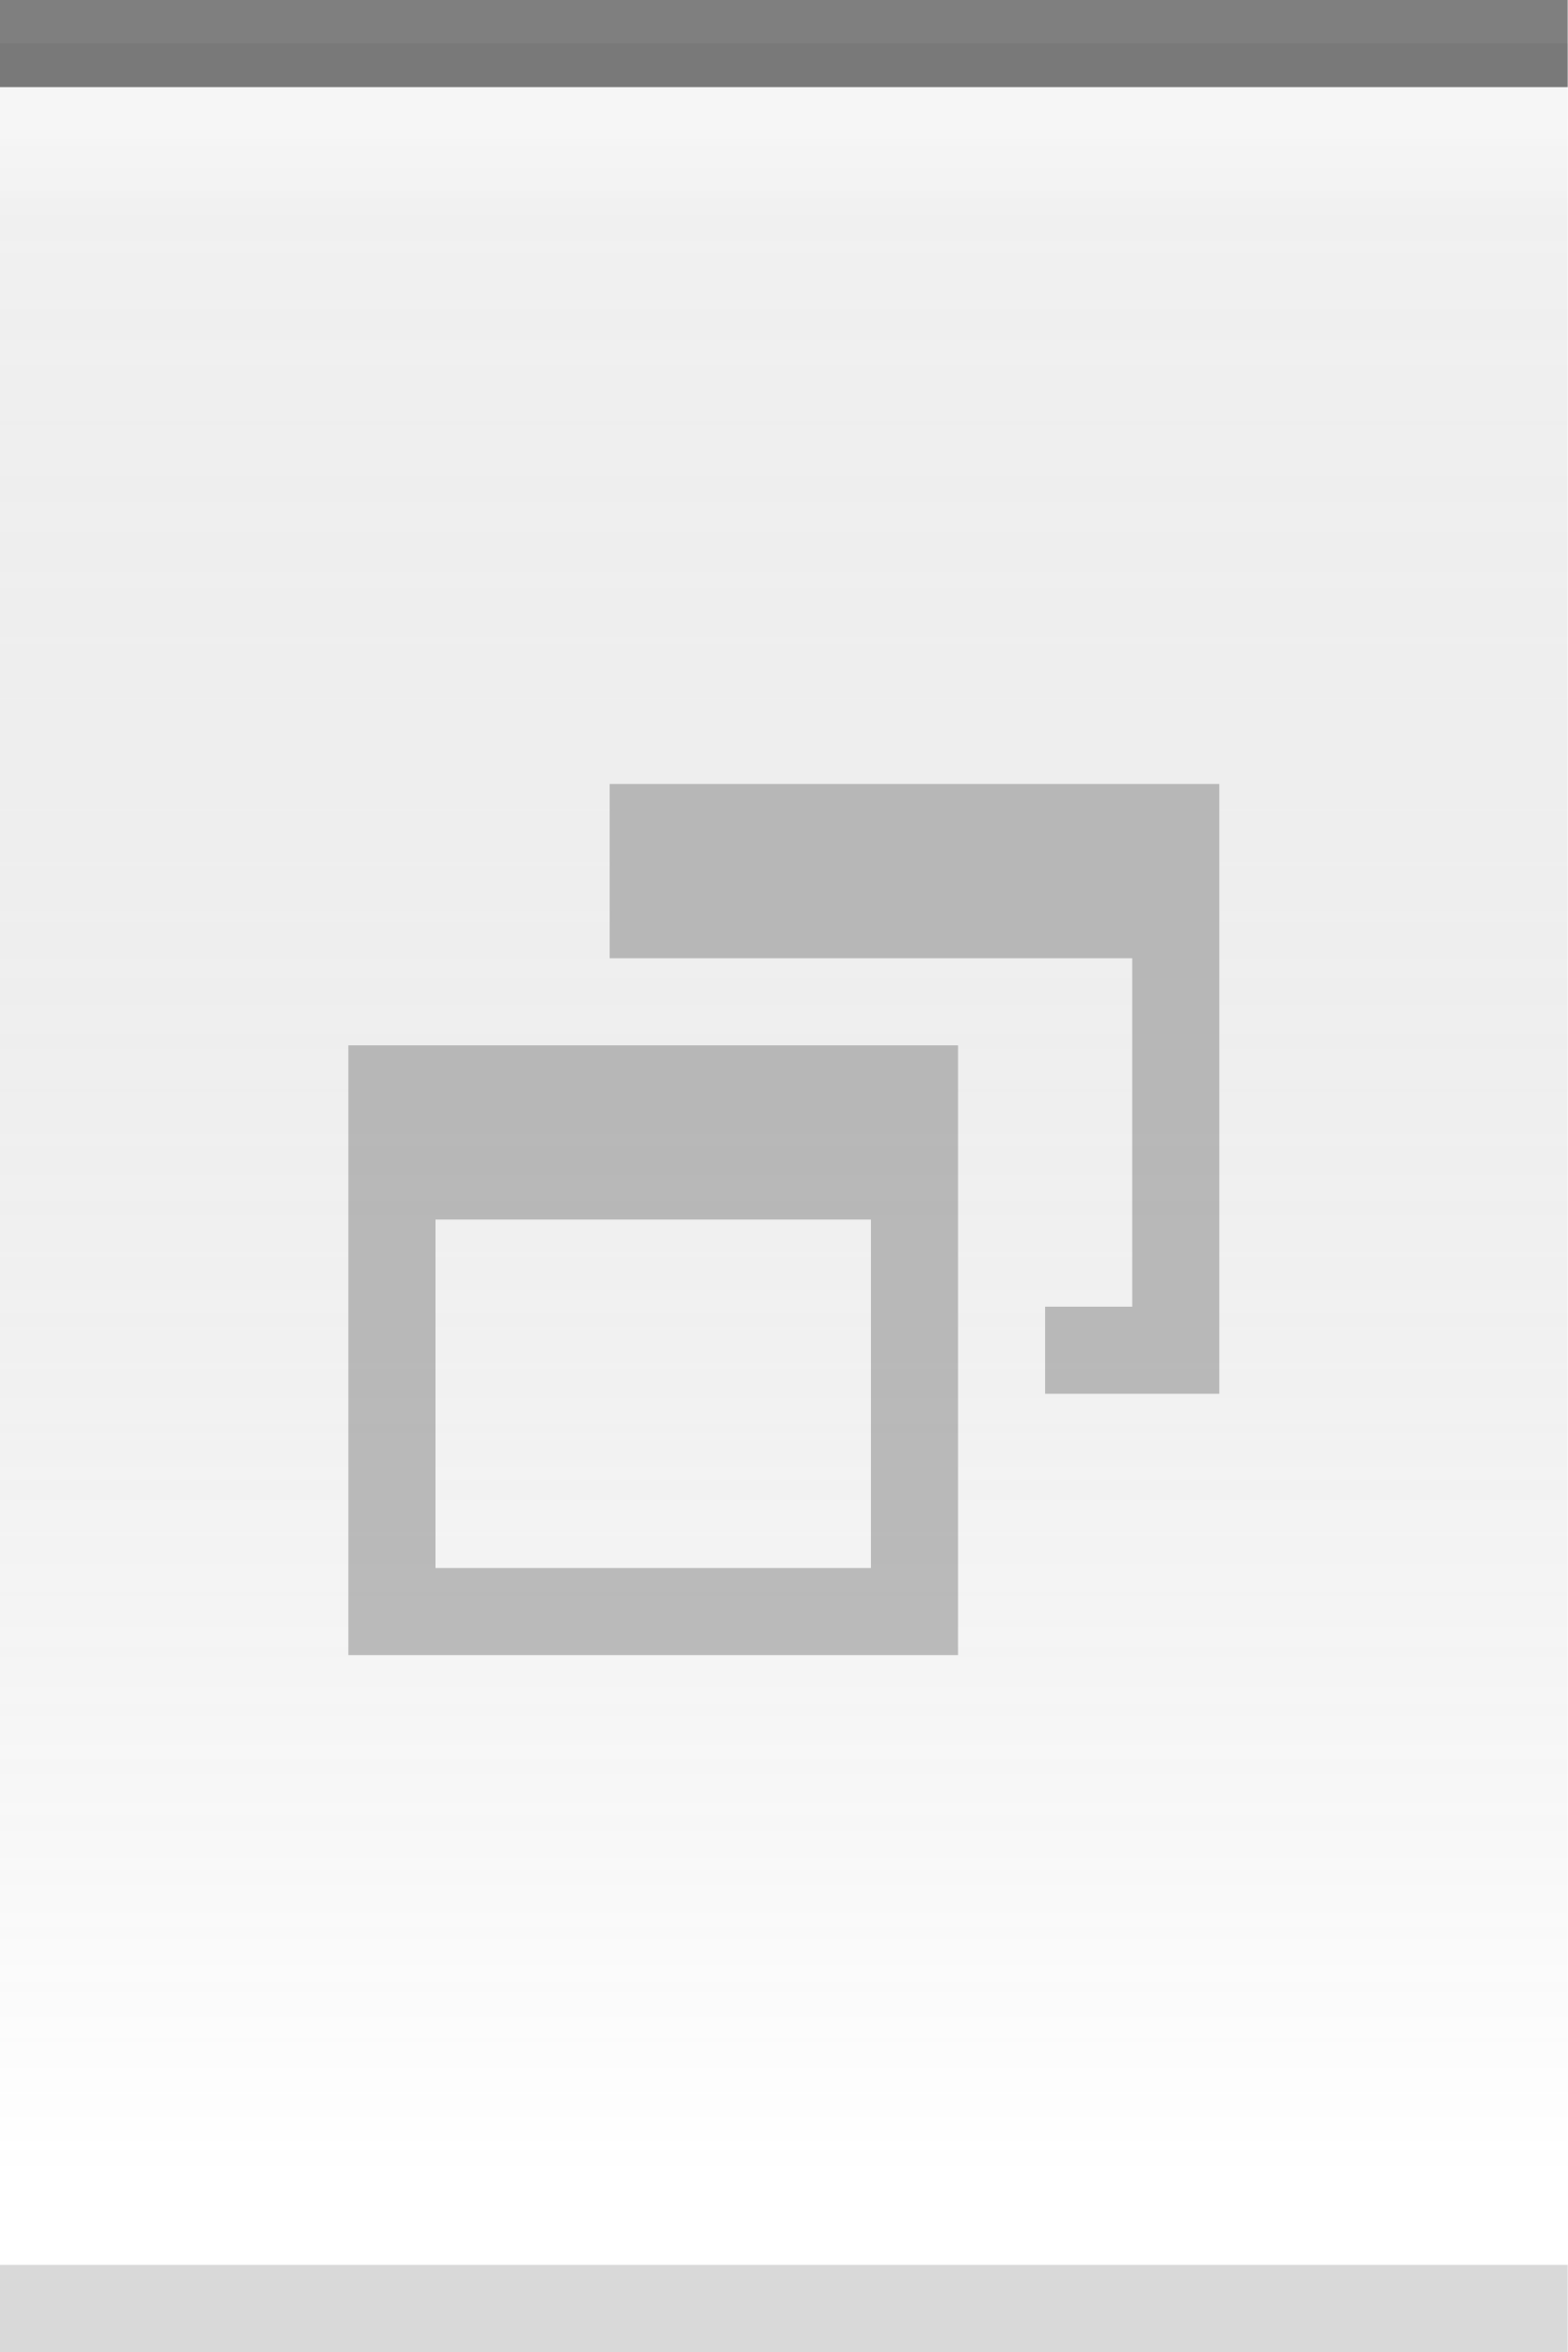
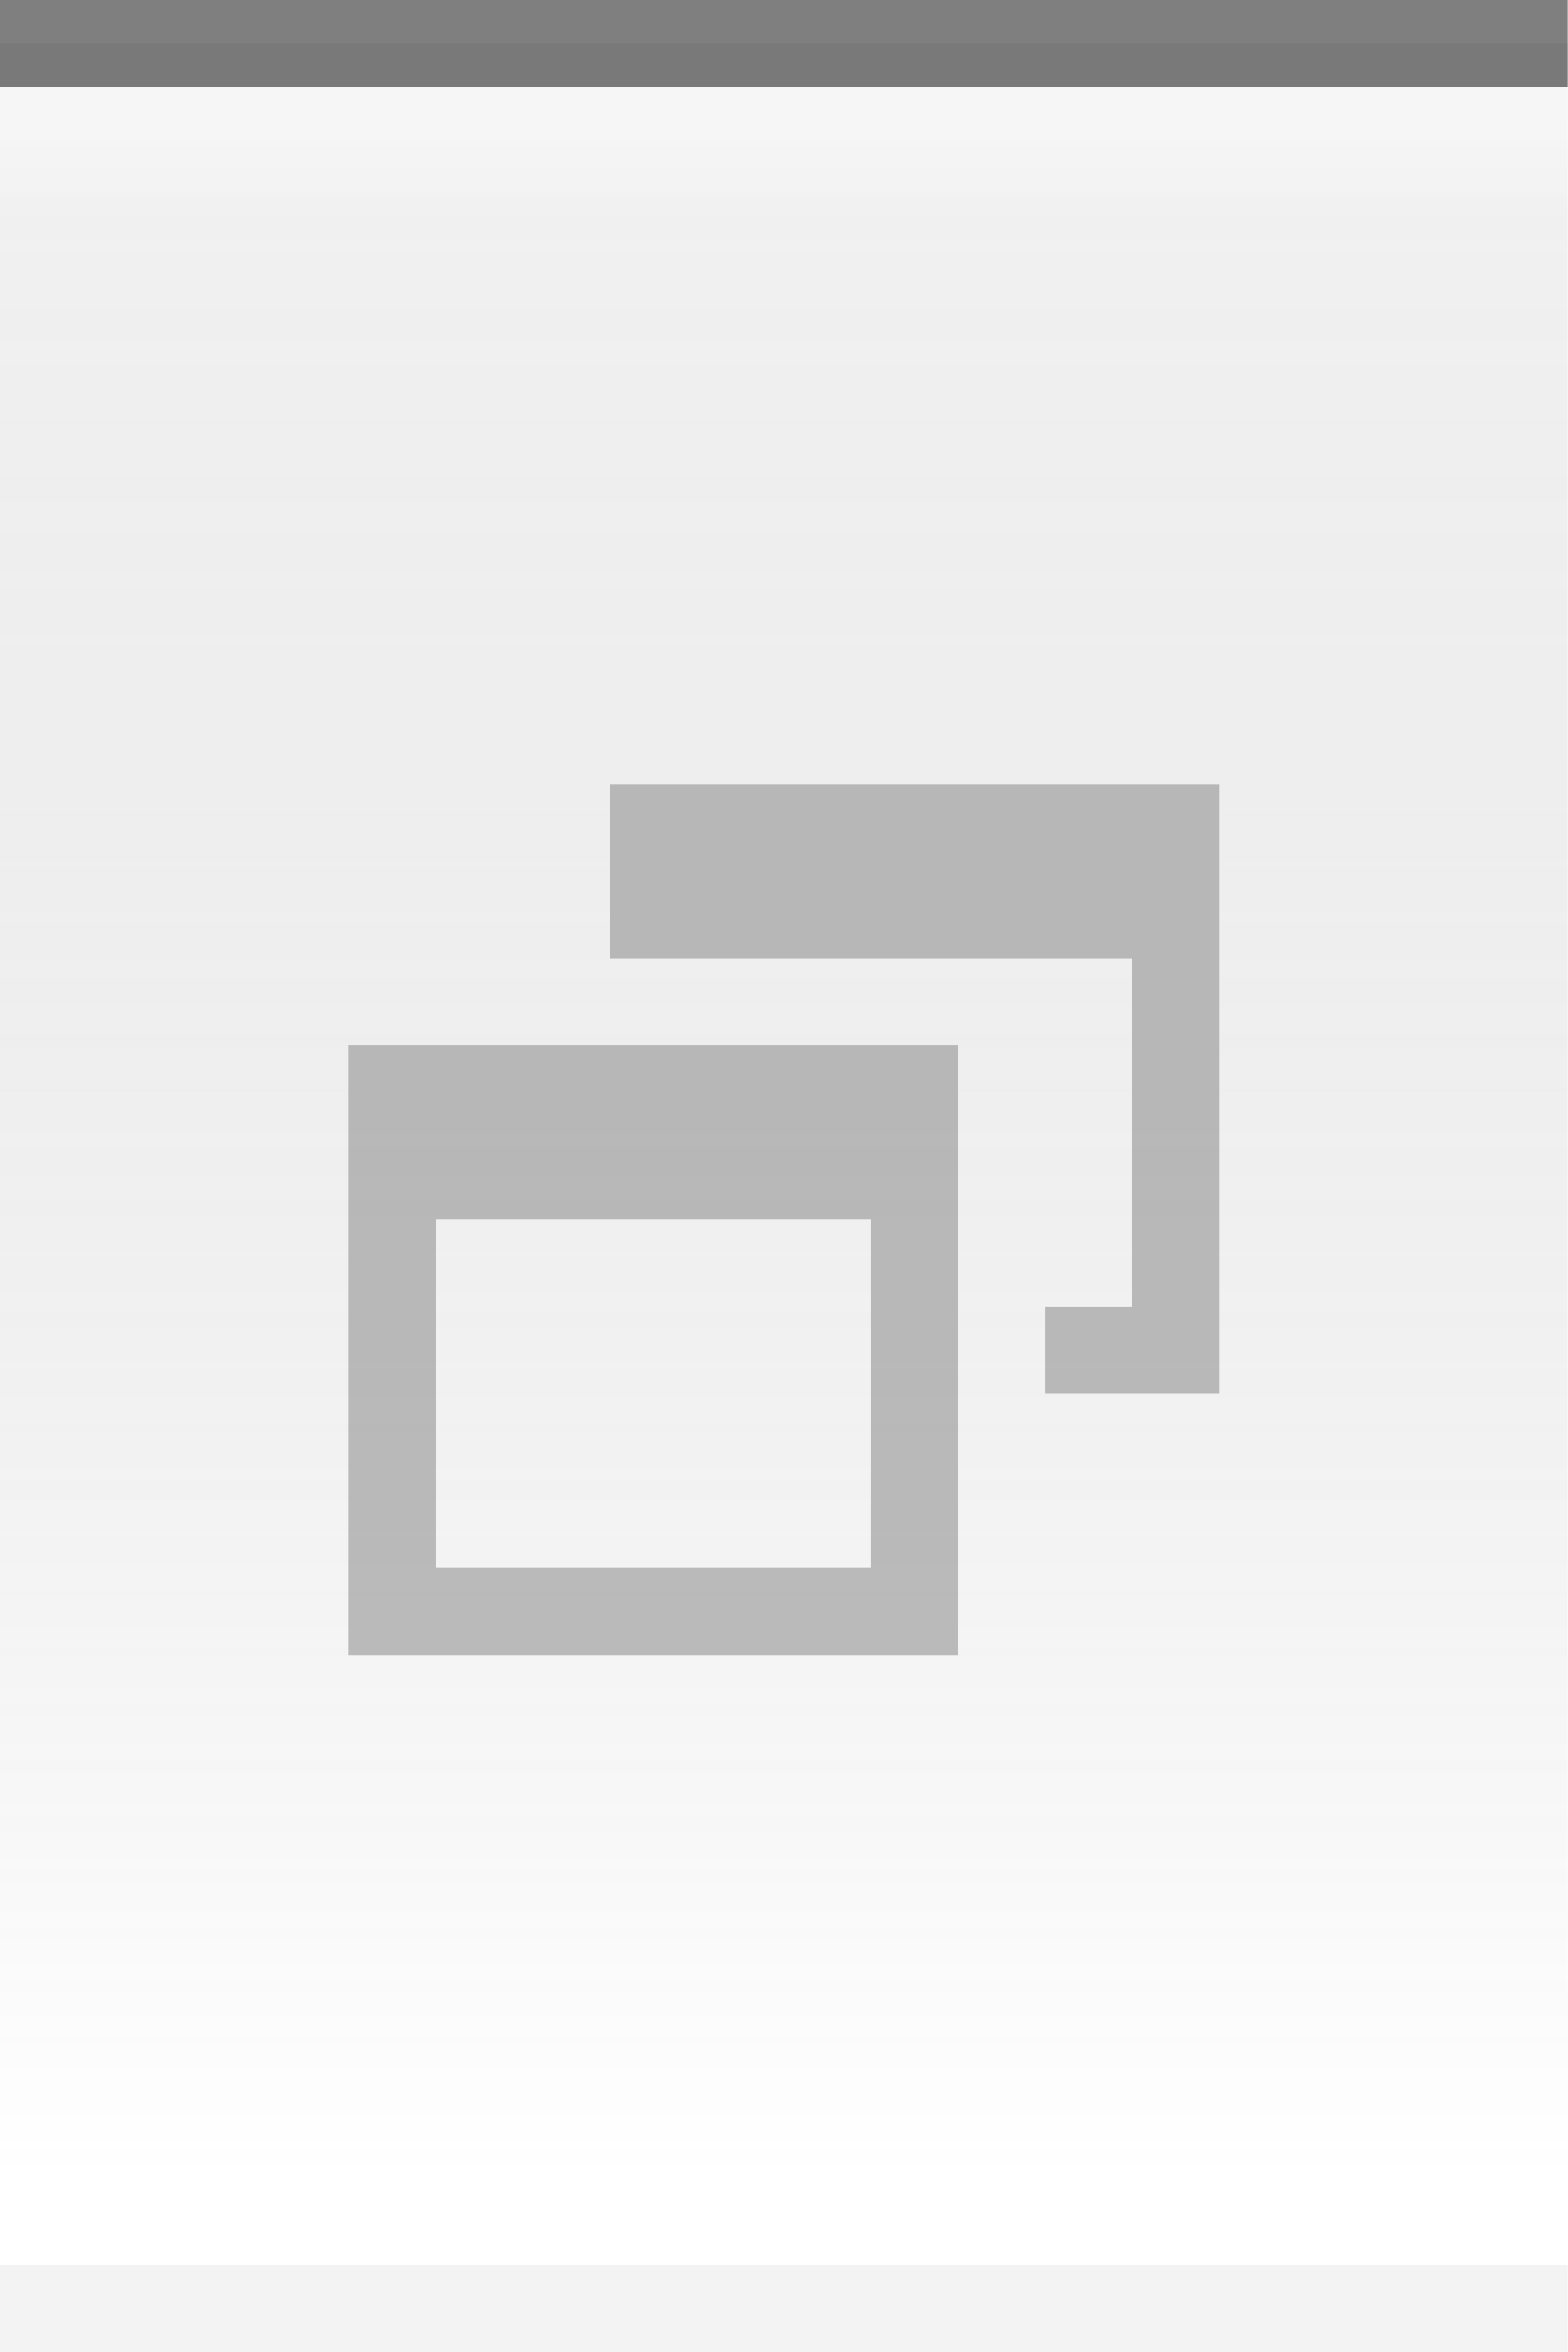
<svg xmlns="http://www.w3.org/2000/svg" xmlns:xlink="http://www.w3.org/1999/xlink" width="18" height="27" id="svg2" version="1.0">
  <defs id="defs4">
    <linearGradient id="linearGradient5873">
      <stop id="stop5875" offset="0" style="stop-color:white;stop-opacity:0.75;" />
      <stop style="stop-color:white;stop-opacity:0;" offset="1" id="stop5877" />
    </linearGradient>
    <linearGradient id="linearGradient5847">
      <stop style="stop-color:black;stop-opacity:0.05;" offset="0" id="stop5849" />
      <stop id="stop5851" offset="1" style="stop-color:white;stop-opacity:0.20;" />
    </linearGradient>
    <linearGradient xlink:href="#linearGradient5847" id="linearGradient6945" gradientUnits="userSpaceOnUse" x1="0" y1="0.5" x2="0" y2="25" gradientTransform="matrix(1.15,0,0,1,0,0)" />
    <linearGradient xlink:href="#linearGradient5873" id="linearGradient6962" x1="0" y1="1" x2="0" y2="8" gradientUnits="userSpaceOnUse" gradientTransform="matrix(1,0,0,0.2,0,1)" />
  </defs>
  <g id="layer2" style="display:inline">
    <path style="fill:url(#linearGradient6945);fill-opacity:1;fill-rule:evenodd;stroke:none;stroke-width:1;stroke-linecap:square;stroke-linejoin:miter;stroke-miterlimit:4;stroke-dasharray:none;stroke-opacity:1" d="M 0,0.5 L 18,0.5 C 18,0.5 18,27 18,27 L 0,27 L 0,0.5 z " id="path6057" />
  </g>
  <g id="layer3">
    <path style="fill:url(#linearGradient6962);fill-opacity:0.50;fill-rule:evenodd;stroke:none;stroke-width:1px;stroke-linecap:square;stroke-linejoin:miter;stroke-opacity:1" d="M 0,1 L 18,1 C 18,1 18,4 18,4 L 0,4 L 0,3 z " id="path6061" />
  </g>
  <g id="layer1" style="display:inline">
    <path style="fill:none;fill-opacity:0.50;fill-rule:evenodd;stroke:black;stroke-width:1px;stroke-linecap:square;stroke-linejoin:miter;stroke-opacity:0.50" d="M 0.5,0.5 L 17.5,0.5" id="path6059" />
  </g>
  <g id="g20">
    <g style="display:inline" id="g1639" transform="translate(3,8)">
      <path id="rect2331" d="M 4,1 L 4,3 L 5,3 L 9,3 L 10,3 L 10,7 L 9,7 L 9,8 L 11,8 L 11,1 L 4,1 z " style="opacity:0.50;fill:#7f7f7f;fill-opacity:1;stroke:#7f7f7f;stroke-width:0;stroke-linecap:butt;stroke-miterlimit:4;stroke-dasharray:none;stroke-opacity:1" />
      <path id="rect2371" d="M 1,4 L 1,11 L 8,11 L 8,4 L 1,4 z M 2,6 L 7,6 L 7,10 L 2,10 L 2,6 z " style="opacity:0.50;fill:#7f7f7f;fill-opacity:1;stroke:#7f7f7f;stroke-width:0;stroke-linecap:butt;stroke-miterlimit:4;stroke-dasharray:none;stroke-opacity:1" />
    </g>
  </g>
  <g id="layer5">
-     <path style="fill:none;fill-opacity:0.50;fill-rule:evenodd;stroke:black;stroke-width:1px;stroke-linecap:square;stroke-linejoin:miter;stroke-opacity:0.15" d="M 0.5,26.5 L 17.5,26.5" id="path6989" />
+     <path style="fill:none;fill-opacity:0.50;fill-rule:evenodd;stroke:black;stroke-width:1px;stroke-linecap:square;stroke-linejoin:miter;stroke-opacity:0.05" d="M 0.5,26.5 L 17.5,26.5" id="path6989" />
  </g>
</svg>
